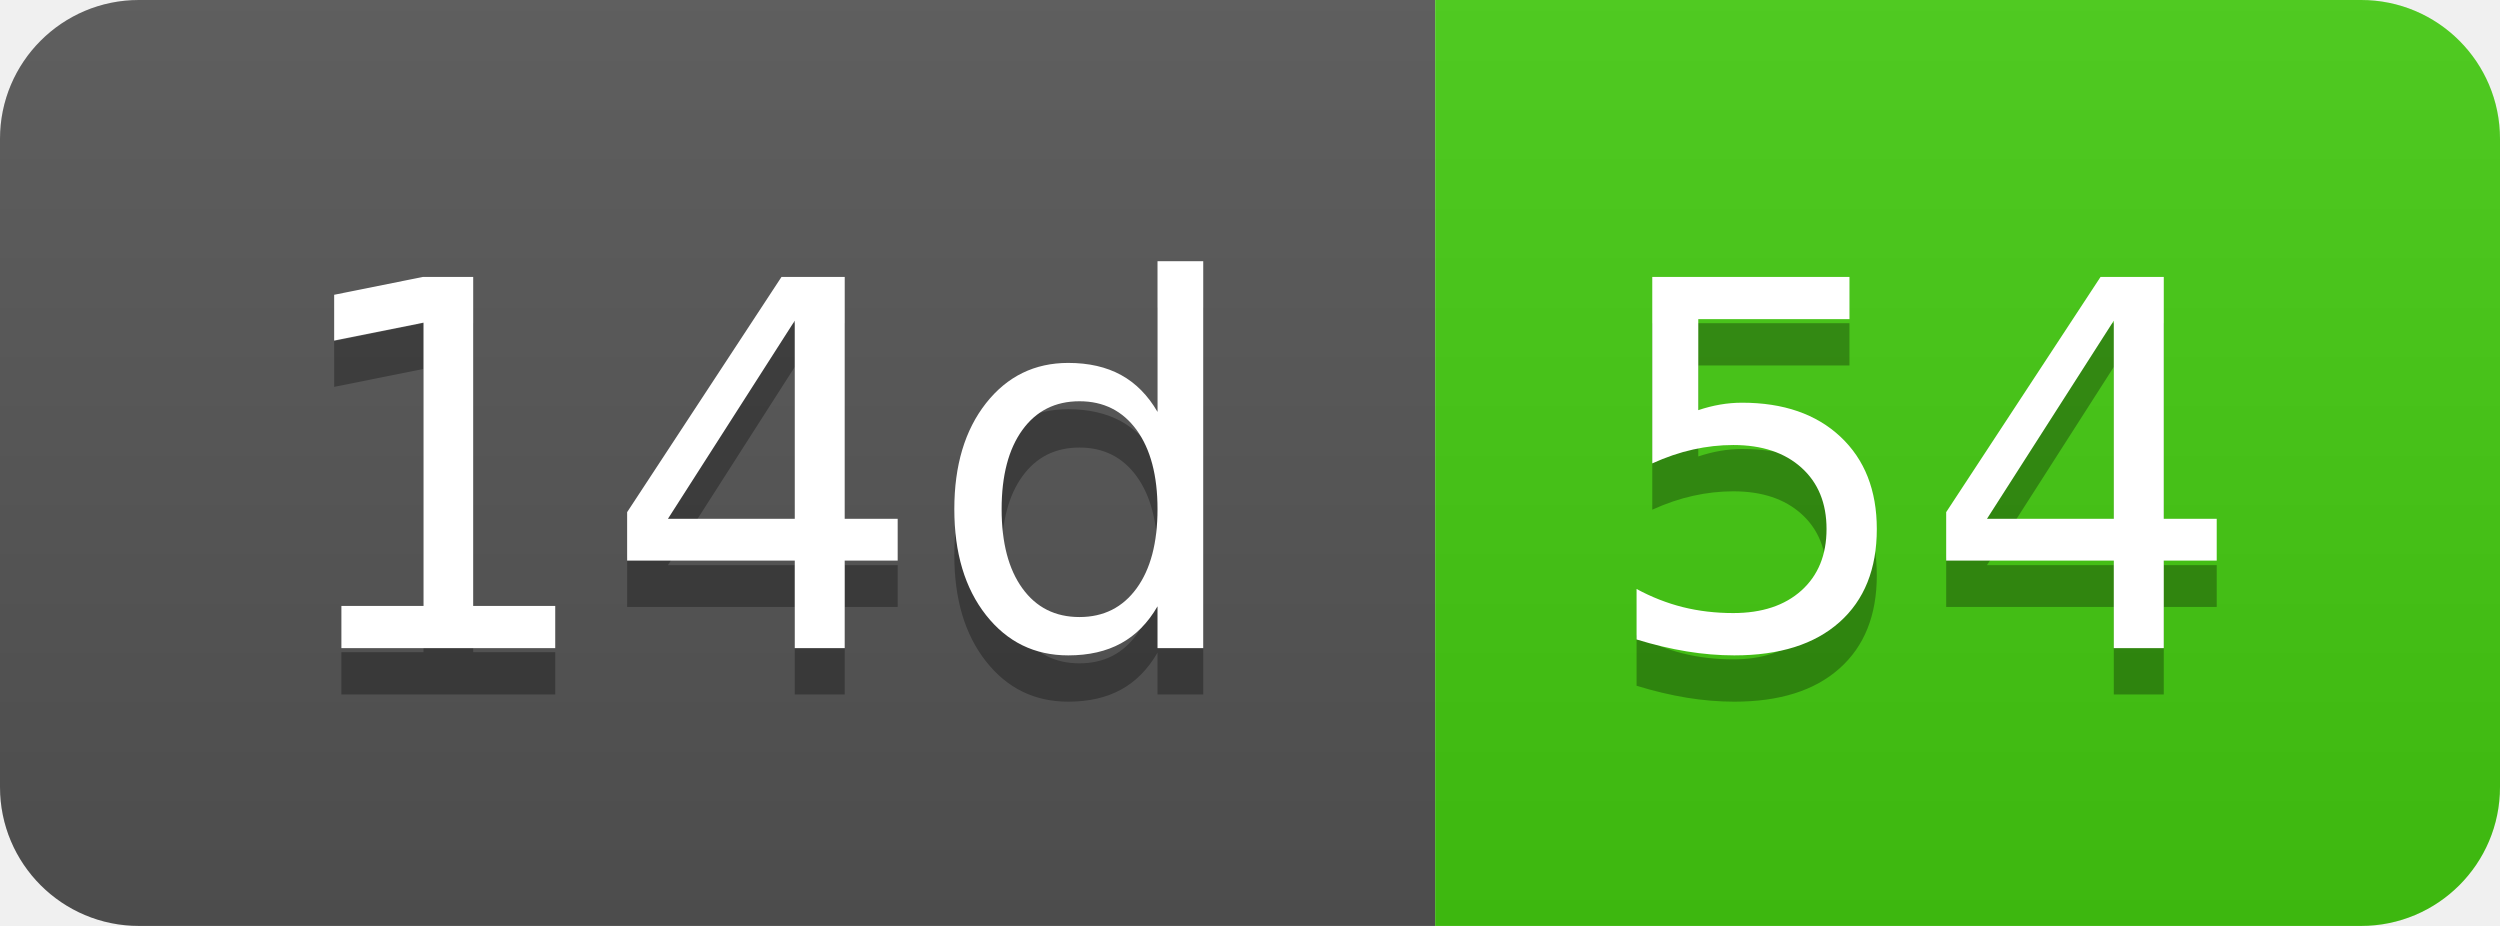
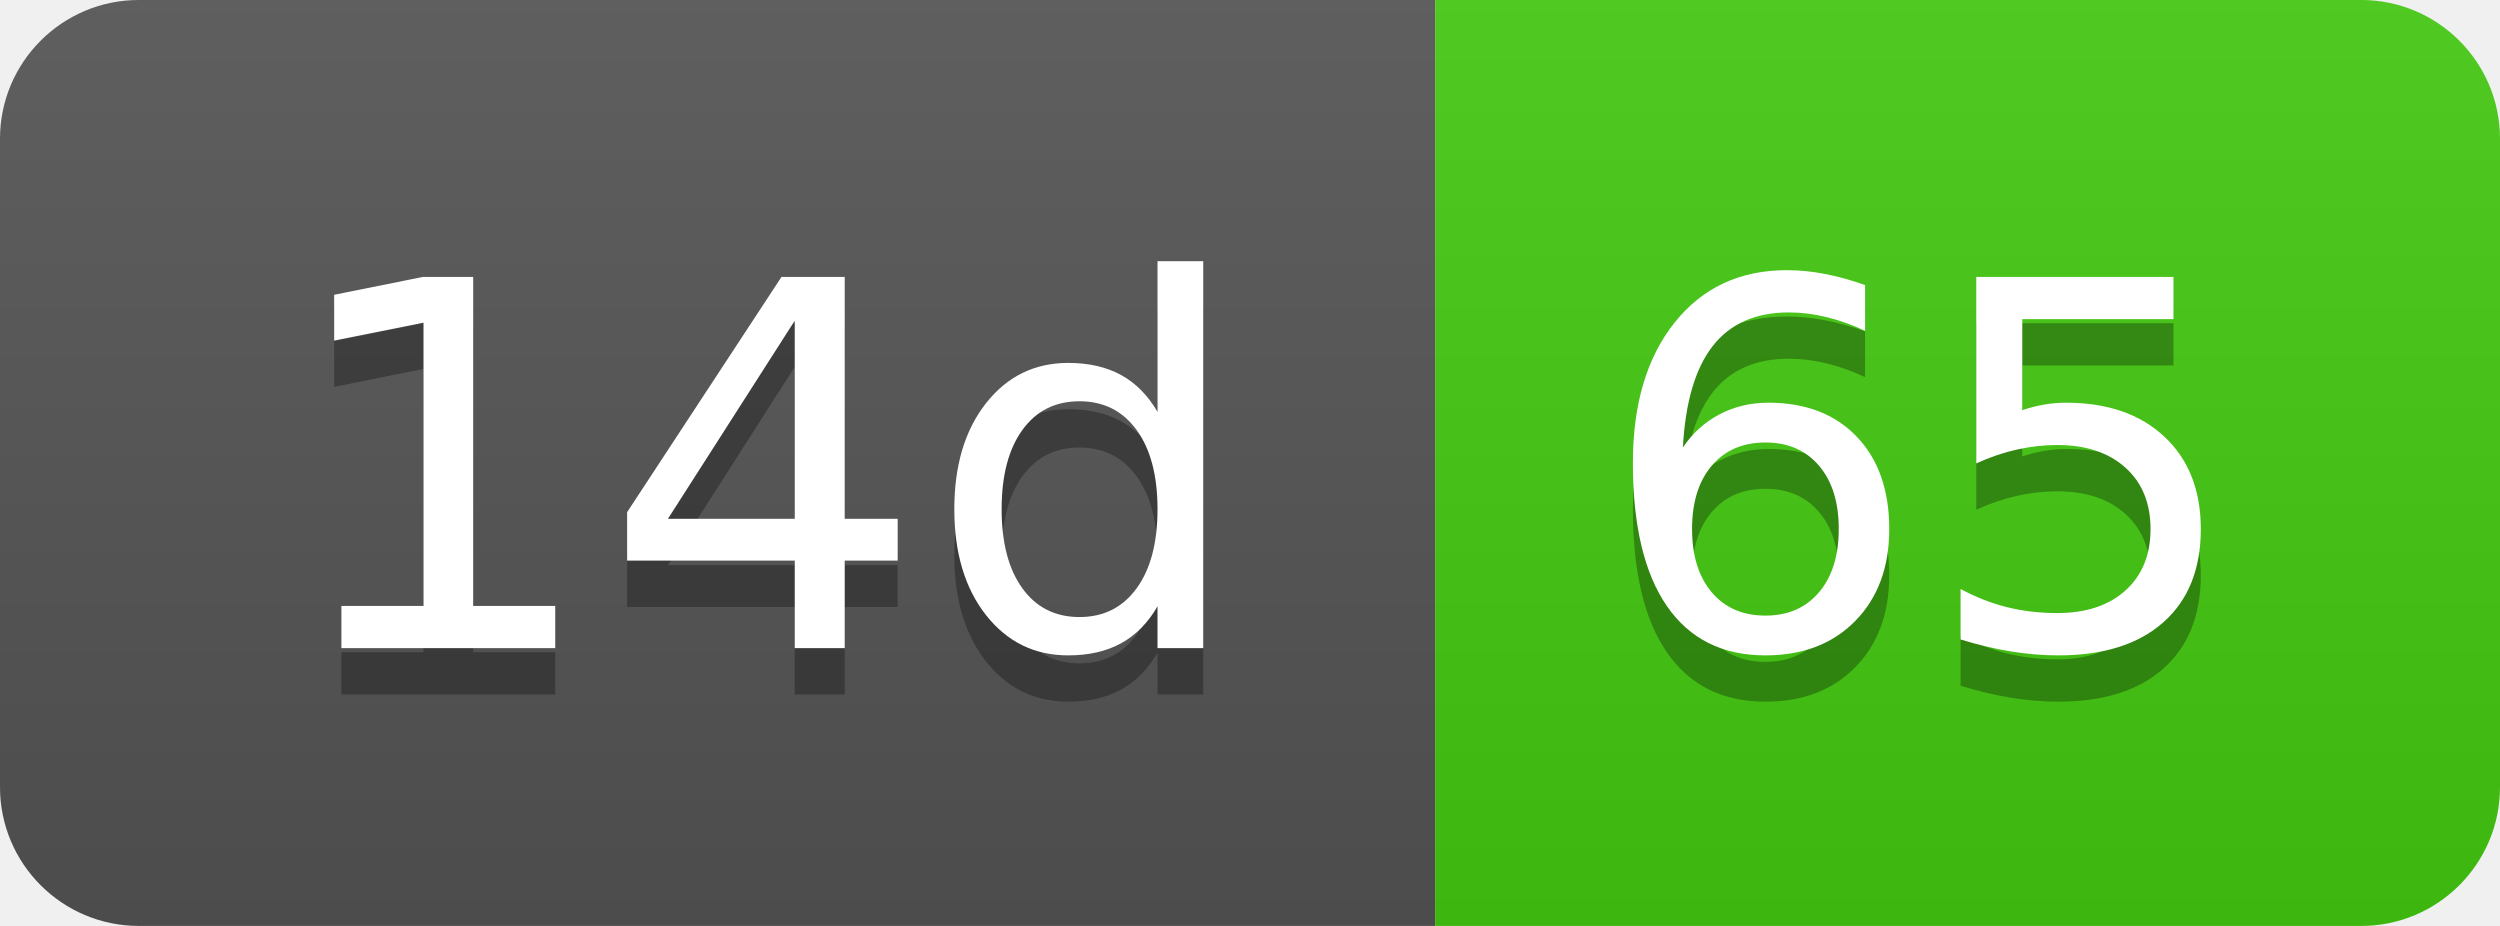
- <svg xmlns="http://www.w3.org/2000/svg" width="54" height="20" role="img" aria-label="14d: 54">
+ <svg xmlns="http://www.w3.org/2000/svg" width="54" height="20" role="img" aria-label="14d: 65">
  <linearGradient id="s" x2="0" y2="100%">
    <stop offset="0" stop-color="#bbb" stop-opacity=".1" />
    <stop offset="1" stop-opacity=".1" />
  </linearGradient>
  <clipPath id="r">
    <rect width="54" height="20" rx="3" fill="#fff" />
  </clipPath>
  <g clip-path="url(#r)">
    <rect width="31" height="20" fill="#555" />
    <rect x="31" width="23" height="20" fill="#4c1" />
    <rect width="54" height="20" fill="url(#s)" />
  </g>
  <g fill="#fff" text-anchor="middle" font-family="Verdana,Geneva,DejaVu Sans,sans-serif" text-rendering="geometricPrecision" font-size="110">
    <text aria-hidden="true" x="165" y="150" fill="#010101" fill-opacity=".3" transform="scale(.1)" textLength="210">14d</text>
    <text x="165" y="140" transform="scale(.1)" fill="#fff" textLength="210">14d</text>
-     <text aria-hidden="true" x="415" y="150" fill="#010101" fill-opacity=".3" transform="scale(.1)" textLength="130">54</text>
-     <text x="415" y="140" transform="scale(.1)" fill="#fff" textLength="130">54</text>
+     <text aria-hidden="true" x="415" y="150" fill="#010101" fill-opacity=".3" transform="scale(.1)" textLength="130">65</text>
+     <text x="415" y="140" transform="scale(.1)" fill="#fff" textLength="130">65</text>
  </g>
</svg>
